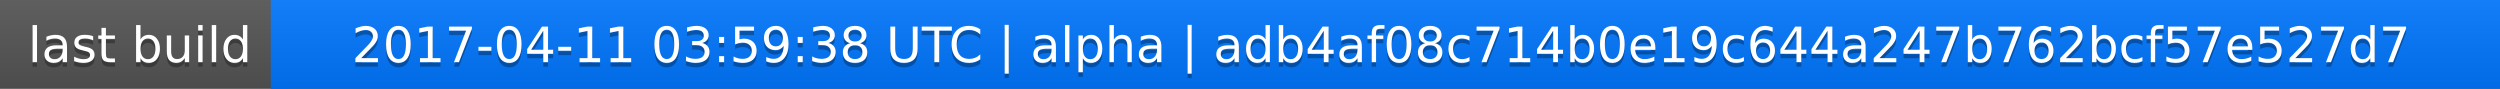
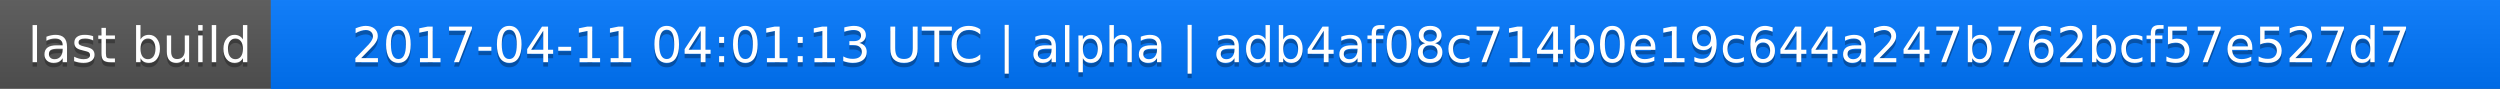
<svg xmlns="http://www.w3.org/2000/svg" width="563" height="20">
  <linearGradient id="a" x2="0" y2="100%">
    <stop offset="0" stop-color="#bbb" stop-opacity=".1" />
    <stop offset="1" stop-opacity=".1" />
  </linearGradient>
  <rect rx="0" width="563" height="20" fill="#555" />
  <rect rx="0" x="61" width="502" height="20" fill="#07f" />
  <path fill="#07f" d="M61 0h4v20h-4z" />
  <rect rx="0" width="563" height="20" fill="url(#a)" />
  <g fill="#fff" text-anchor="middle" font-family="DejaVu Sans,Verdana,Geneva,sans-serif" font-size="11">
    <text x="31.5" y="15" fill="#010101" fill-opacity=".3">last build</text>
    <text x="31.5" y="14">last build</text>
-     <text x="311" y="15" fill="#010101" fill-opacity=".3">2017-04-11 03:59:38 UTC | alpha | adb4af08c714b0e19c644a247b762bcf57e527d7</text>
-     <text x="311" y="14">2017-04-11 03:59:38 UTC | alpha | adb4af08c714b0e19c644a247b762bcf57e527d7</text>
+     <text x="311" y="15" fill="#010101" fill-opacity=".3">2017-04-11 04:01:13 UTC | alpha | adb4af08c714b0e19c644a247b762bcf57e527d7</text>
+     <text x="311" y="14">2017-04-11 04:01:13 UTC | alpha | adb4af08c714b0e19c644a247b762bcf57e527d7</text>
  </g>
</svg>
